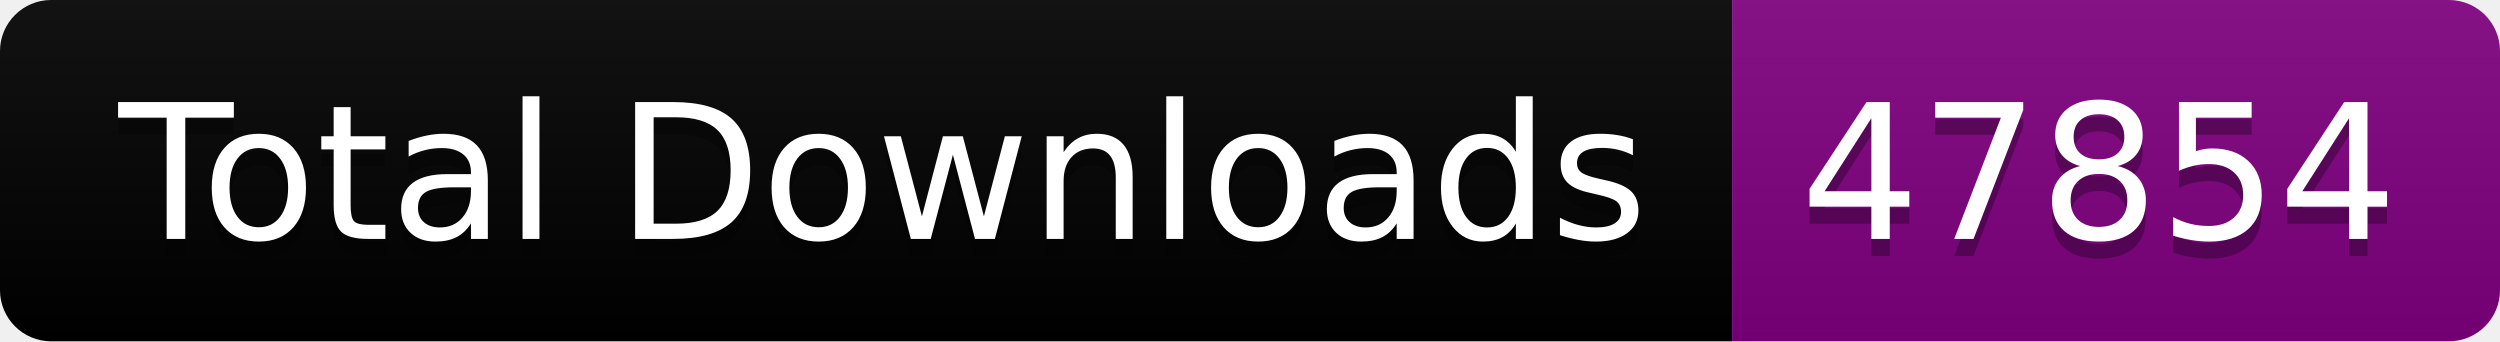
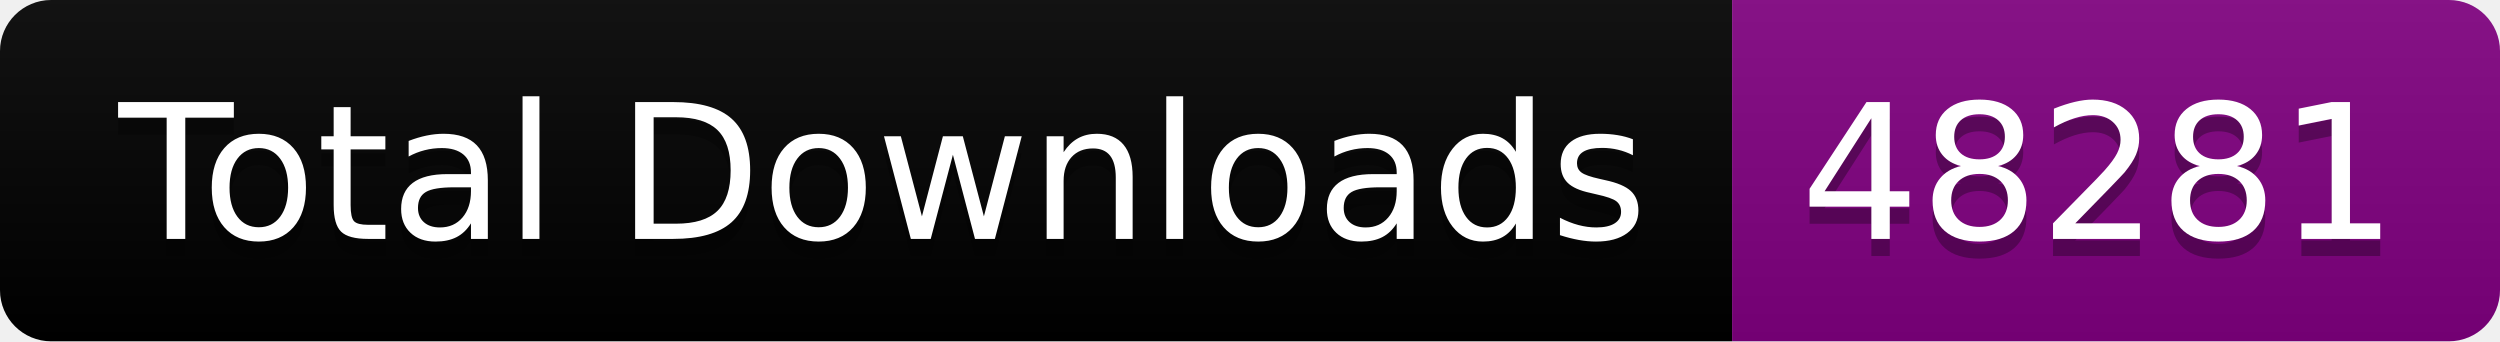
<svg xmlns="http://www.w3.org/2000/svg" width="146.5" height="20">
  <linearGradient id="smooth" x2="0" y2="100%">
    <stop offset="0" stop-color="#bbb" stop-opacity=".1" />
    <stop offset="1" stop-opacity=".1" />
  </linearGradient>
  <clipPath id="round">
    <rect width="146.5" height="20" rx="3" fill="#fff" />
  </clipPath>
  <g clip-path="url(#round)">
    <rect width="101.5" height="20" fill="black" />
    <rect x="101.5" width="45.0" height="20" fill="purple" />
    <rect width="146.5" height="20" fill="url(#smooth)" />
  </g>
  <g fill="#fff" text-anchor="middle" font-family="DejaVu Sans,Verdana,Geneva,sans-serif" font-size="110">
    <text x="517.5" y="150" fill="#010101" fill-opacity=".3" transform="scale(0.1)" textLength="915.0" lengthAdjust="spacing">Total Downloads</text>
    <text x="517.5" y="140" transform="scale(0.1)" textLength="915.0" lengthAdjust="spacing">Total Downloads</text>
-     <text x="1230.0" y="150" fill="#010101" fill-opacity=".3" transform="scale(0.1)" textLength="350.0" lengthAdjust="spacing">47854</text>
-     <text x="1230.0" y="140" transform="scale(0.1)" textLength="350.0" lengthAdjust="spacing">47854</text>
+     <text x="1230.0" y="150" fill="#010101" fill-opacity=".3" transform="scale(0.1)" textLength="350.0" lengthAdjust="spacing">48281</text>
+     <text x="1230.0" y="140" transform="scale(0.1)" textLength="350.0" lengthAdjust="spacing">48281</text>
  </g>
</svg>
